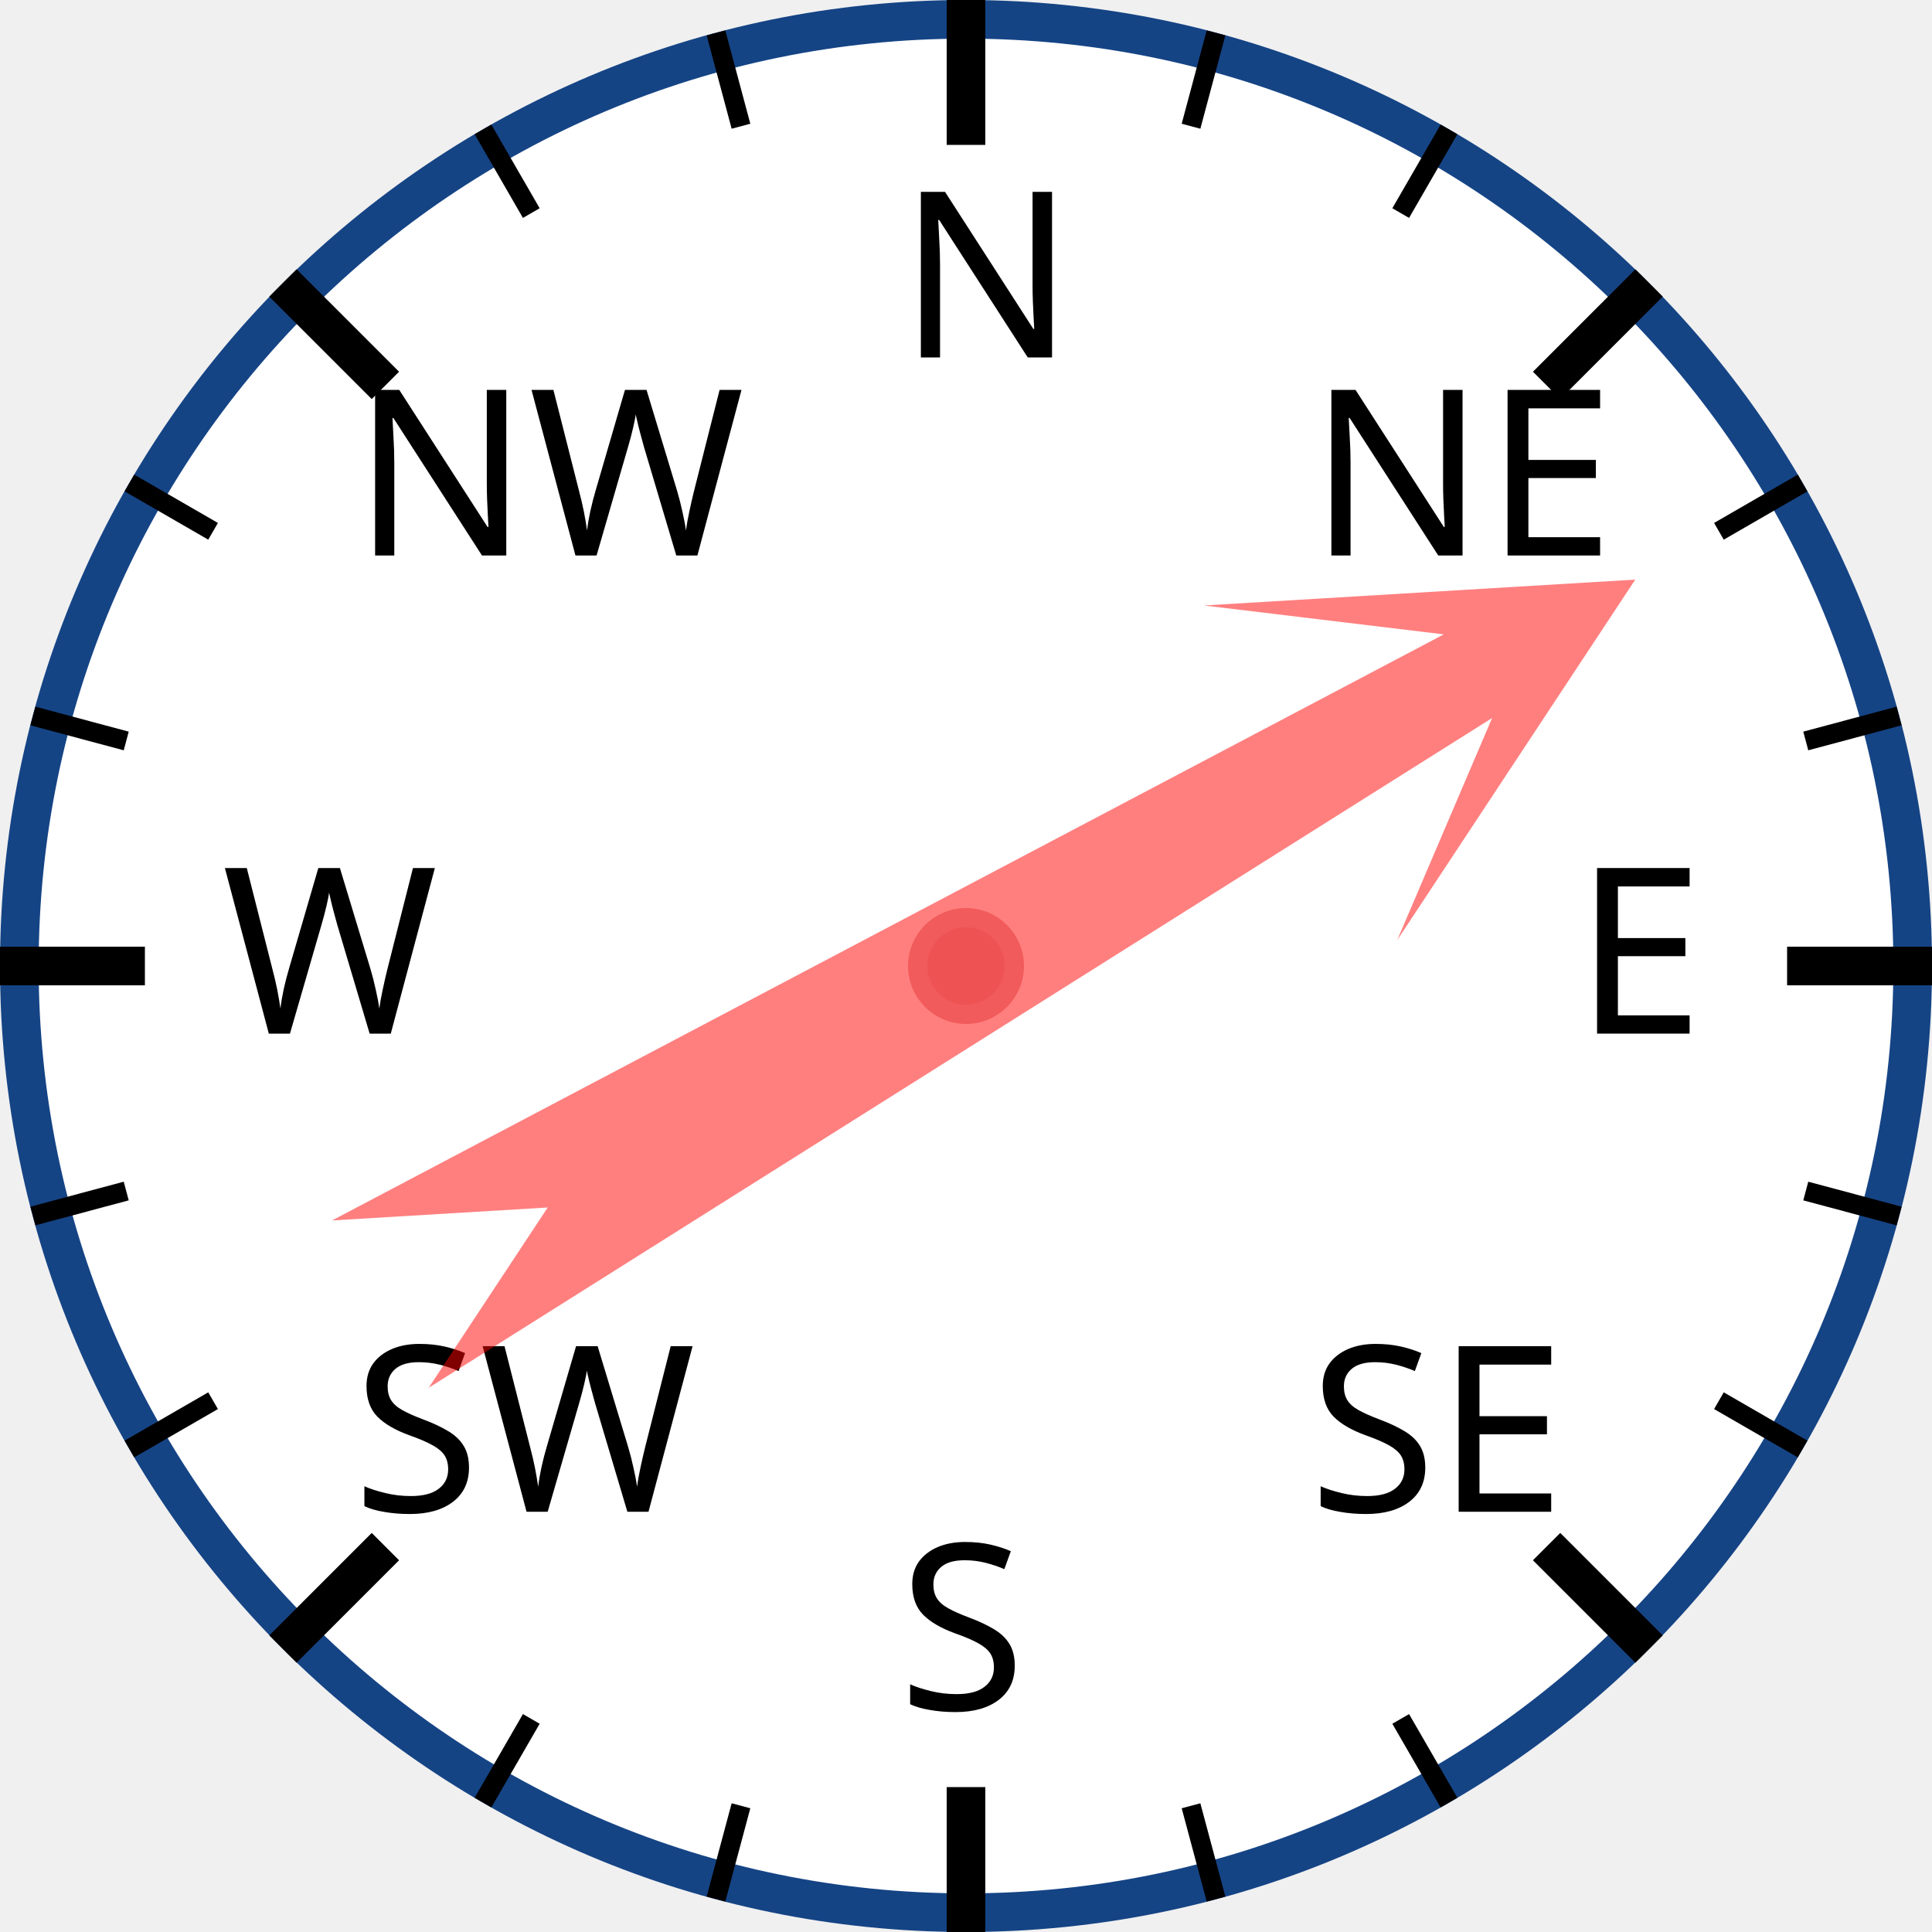
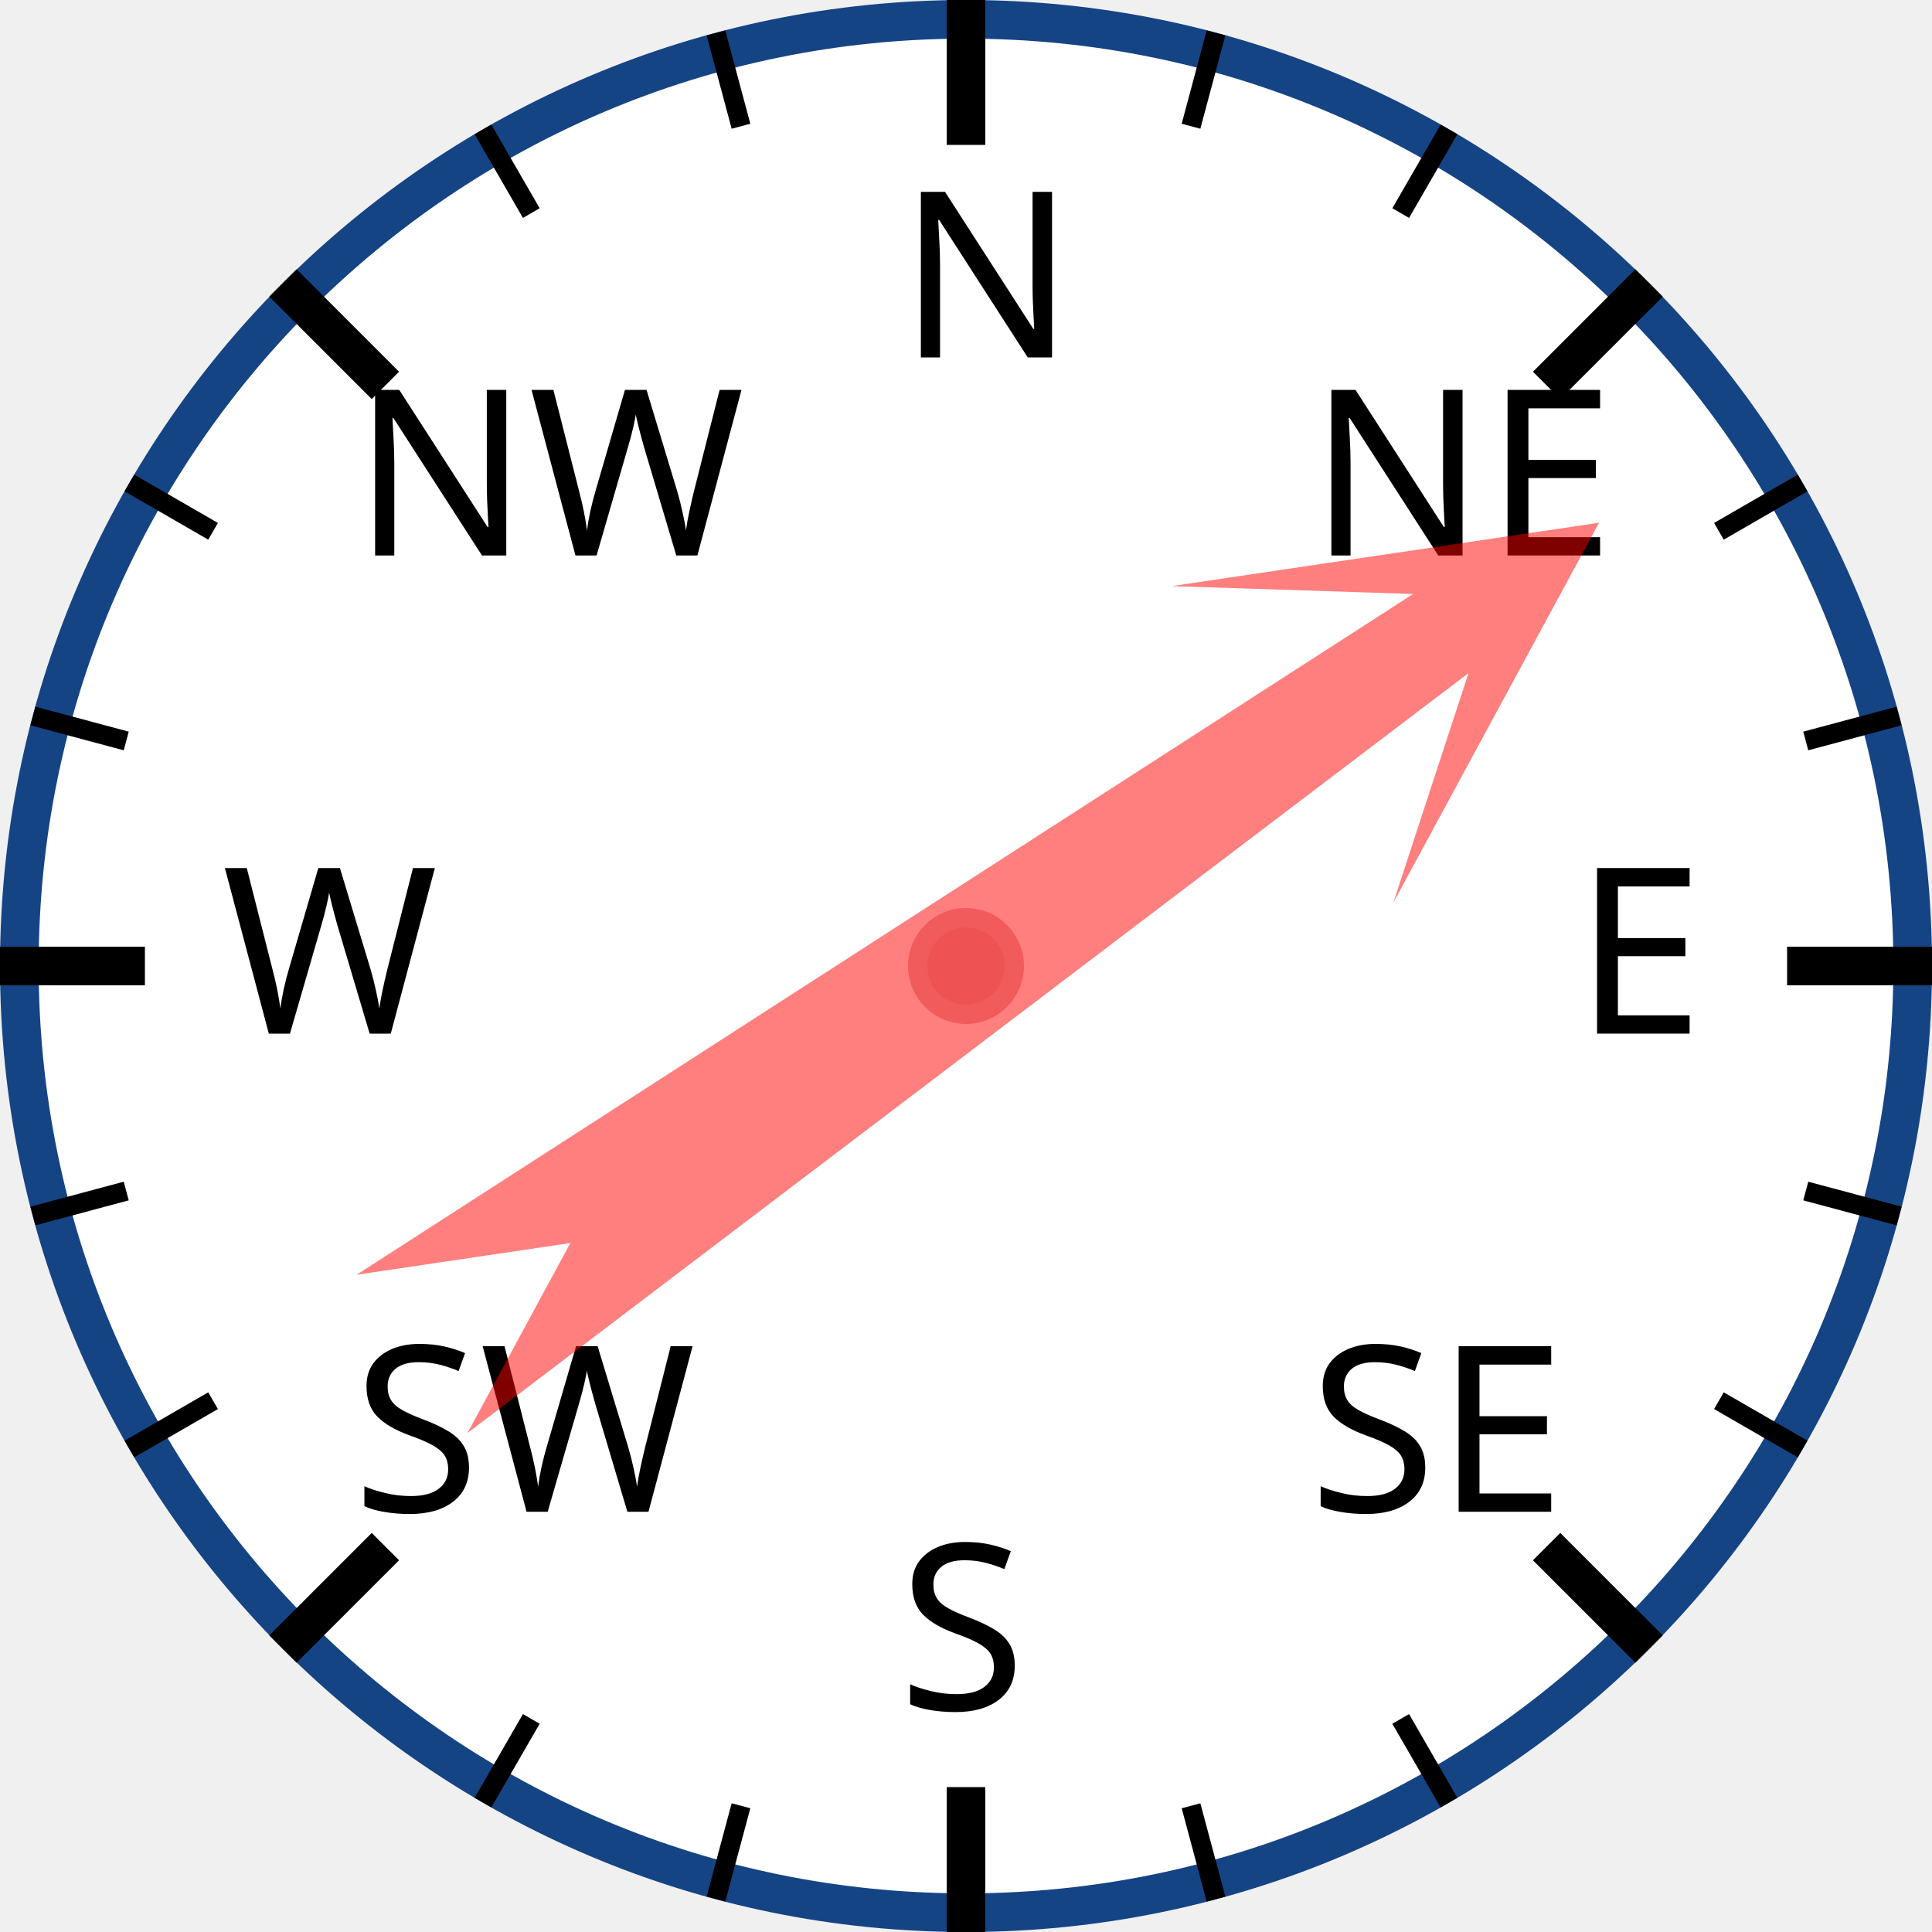
<svg xmlns="http://www.w3.org/2000/svg" width="120px" height="120px" viewBox="0 0 200 200">
  <circle cx="100" cy="100" r="98" style="fill: white; stroke: #154485; stroke-width: 4;" />
  <text x="93.0" y="37.0" style="font-family: sans-serif; font-size: 18pt;">N</text>
  <line x1="100.0" y1="0.0" x2="100.0" y2="15.0" style="stroke: black; stroke-width: 4;" />
  <line x1="74.118" y1="3.407" x2="76.706" y2="13.067" style="stroke: black; stroke-width: 2;" />
  <line x1="50" y1="13.397" x2="55" y2="22.058" style="stroke: black; stroke-width: 2;" />
  <text x="36.503" y="57.503" style="font-family: sans-serif; font-size: 18pt;">NW</text>
  <line x1="29.289" y1="29.289" x2="39.896" y2="39.896" style="stroke: black; stroke-width: 4;" />
  <line x1="13.397" y1="50" x2="22.058" y2="55" style="stroke: black; stroke-width: 2;" />
  <line x1="3.407" y1="74.118" x2="13.067" y2="76.706" style="stroke: black; stroke-width: 2;" />
  <text x="23.0" y="107.0" style="font-family: sans-serif; font-size: 18pt;">W</text>
  <line x1="0.0" y1="100.0" x2="15.0" y2="100.0" style="stroke: black; stroke-width: 4;" />
  <line x1="3.407" y1="125.882" x2="13.067" y2="123.294" style="stroke: black; stroke-width: 2;" />
  <line x1="13.397" y1="150" x2="22.058" y2="145" style="stroke: black; stroke-width: 2;" />
  <text x="36.503" y="156.497" style="font-family: sans-serif; font-size: 18pt;">SW</text>
  <line x1="29.289" y1="170.711" x2="39.896" y2="160.104" style="stroke: black; stroke-width: 4;" />
  <line x1="50" y1="186.603" x2="55" y2="177.942" style="stroke: black; stroke-width: 2;" />
  <line x1="74.118" y1="196.593" x2="76.706" y2="186.933" style="stroke: black; stroke-width: 2;" />
  <text x="93" y="177.0" style="font-family: sans-serif; font-size: 18pt;">S</text>
  <line x1="100" y1="200.0" x2="100" y2="185.0" style="stroke: black; stroke-width: 4;" />
  <line x1="125.882" y1="196.593" x2="123.294" y2="186.933" style="stroke: black; stroke-width: 2;" />
  <line x1="150.0" y1="186.603" x2="145.0" y2="177.942" style="stroke: black; stroke-width: 2;" />
  <text x="135.497" y="156.497" style="font-family: sans-serif; font-size: 18pt;">SE</text>
  <line x1="170.711" y1="170.711" x2="160.104" y2="160.104" style="stroke: black; stroke-width: 4;" />
  <line x1="186.603" y1="150" x2="177.942" y2="145" style="stroke: black; stroke-width: 2;" />
  <line x1="196.593" y1="125.882" x2="186.933" y2="123.294" style="stroke: black; stroke-width: 2;" />
  <text x="163.0" y="107" style="font-family: sans-serif; font-size: 18pt;">E</text>
  <line x1="200.0" y1="100" x2="185.0" y2="100" style="stroke: black; stroke-width: 4;" />
  <line x1="196.593" y1="74.118" x2="186.933" y2="76.706" style="stroke: black; stroke-width: 2;" />
  <line x1="186.603" y1="50" x2="177.942" y2="55" style="stroke: black; stroke-width: 2;" />
  <text x="135.497" y="57.503" style="font-family: sans-serif; font-size: 18pt;">NE</text>
  <line x1="170.711" y1="29.289" x2="160.104" y2="39.896" style="stroke: black; stroke-width: 4;" />
  <line x1="150" y1="13.397" x2="145" y2="22.058" style="stroke: black; stroke-width: 2;" />
  <line x1="125.882" y1="3.407" x2="123.294" y2="13.067" style="stroke: black; stroke-width: 2;" />
-   <polygon points="100 20 120 60 105 40 110 170 100 150 90 170 95 40 80 60" style="fill: red; fill-opacity: 0.5;" transform="rotate(60,100,100)" />
+   <polygon points="100 20 120 60 105 40 110 170 100 150 90 170 95 40 80 60" style="fill: red; fill-opacity: 0.5;" transform="rotate(55,100,100)" />
  <circle cx="100" cy="100" r="5" style="fill: #EE5252; stroke: #F25B5B; stroke-width: 2;" />
</svg>
